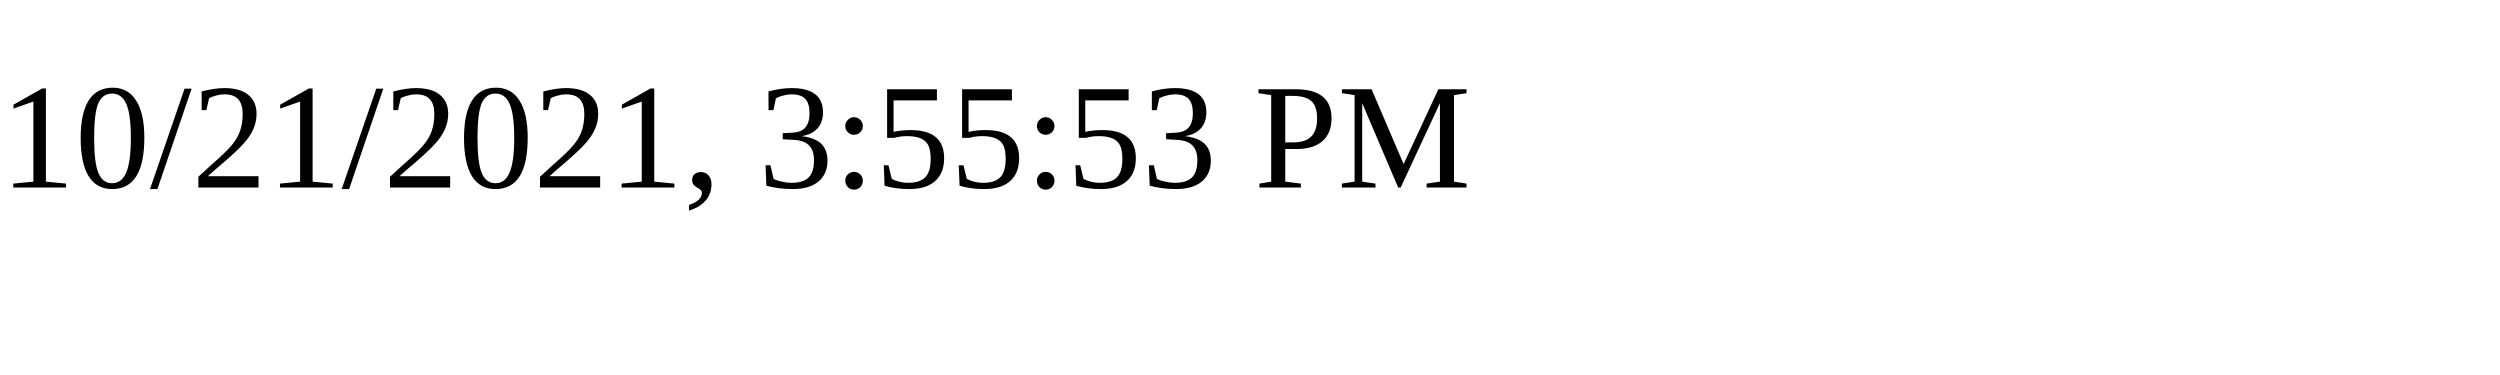
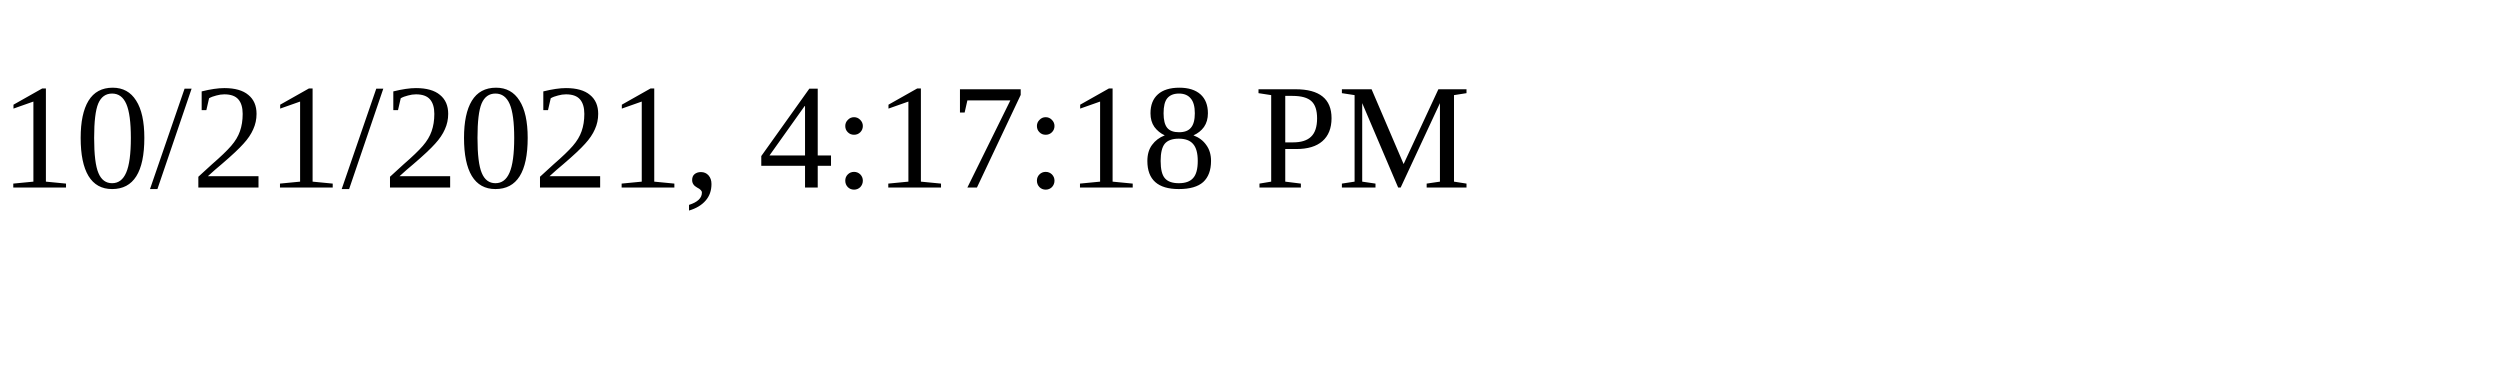
<svg xmlns="http://www.w3.org/2000/svg" height="30" width="200">
-   <text x="0" y="15">10/21/2021, 3:55:53 PM</text>
+   <text x="0" y="15">10/21/2021, 4:17:18 PM</text>
</svg>
